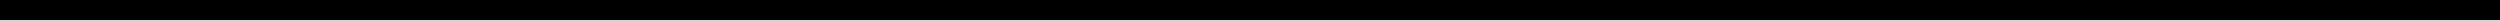
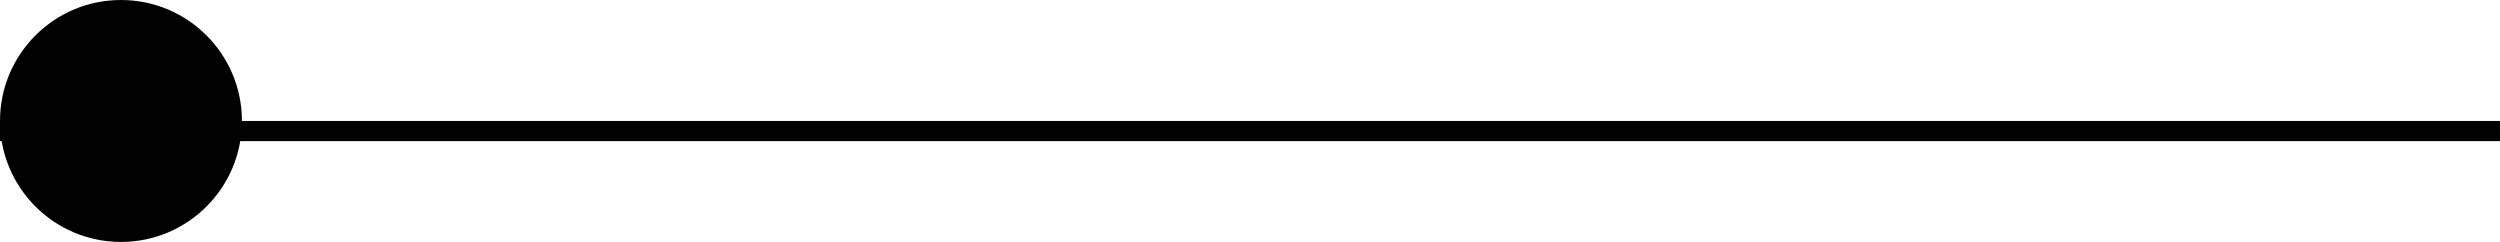
- <svg xmlns="http://www.w3.org/2000/svg" width="124" height="1" viewBox="0 0 124 1" fill="none">
-   <line y1="0.5" x2="124" y2="0.5" stroke="black" />
+ <svg xmlns="http://www.w3.org/2000/svg" width="124" height="12" viewBox="0 0 124 12" fill="none">
+   <line y1="6.5" x2="124" y2="6.5" stroke="black" />
+   <circle cx="6" cy="6" r="6" fill="black" />
</svg>
